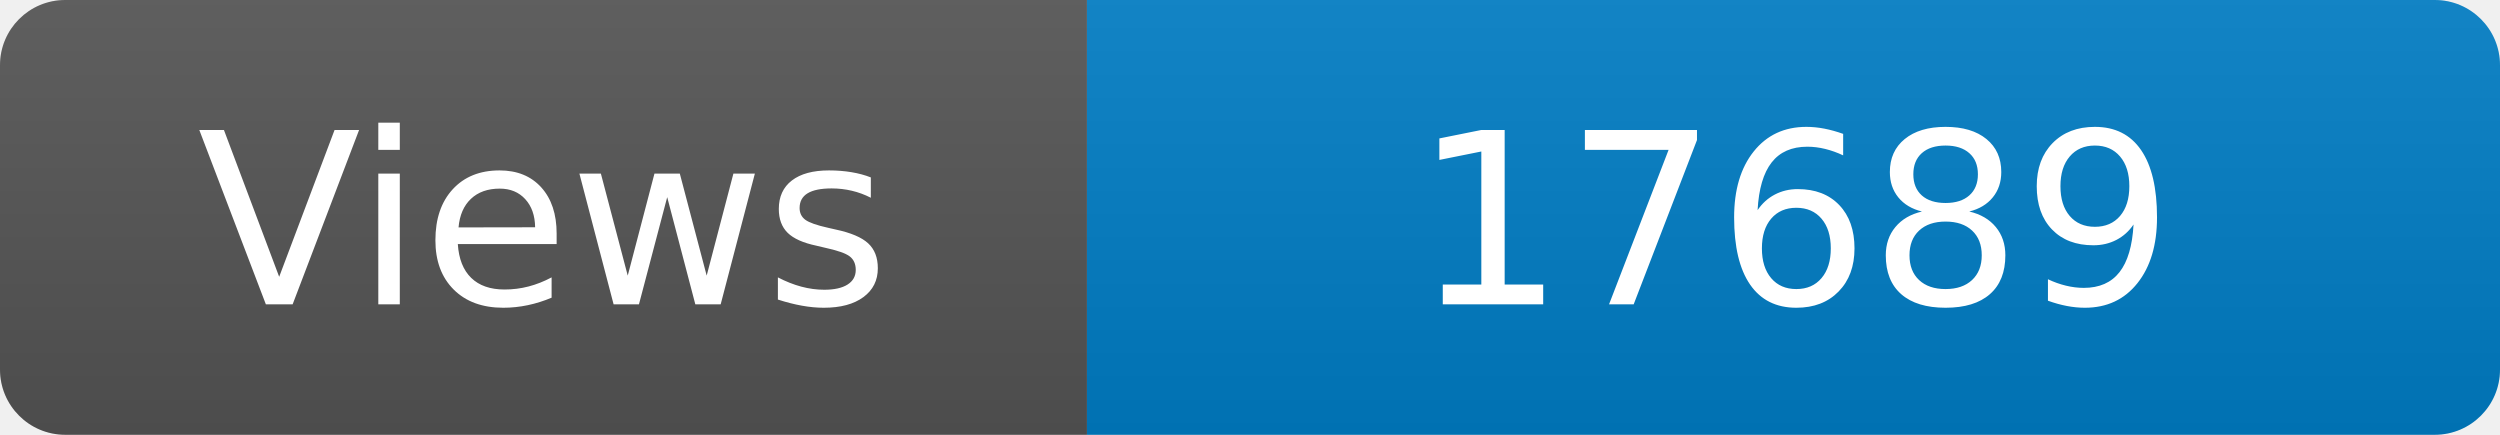
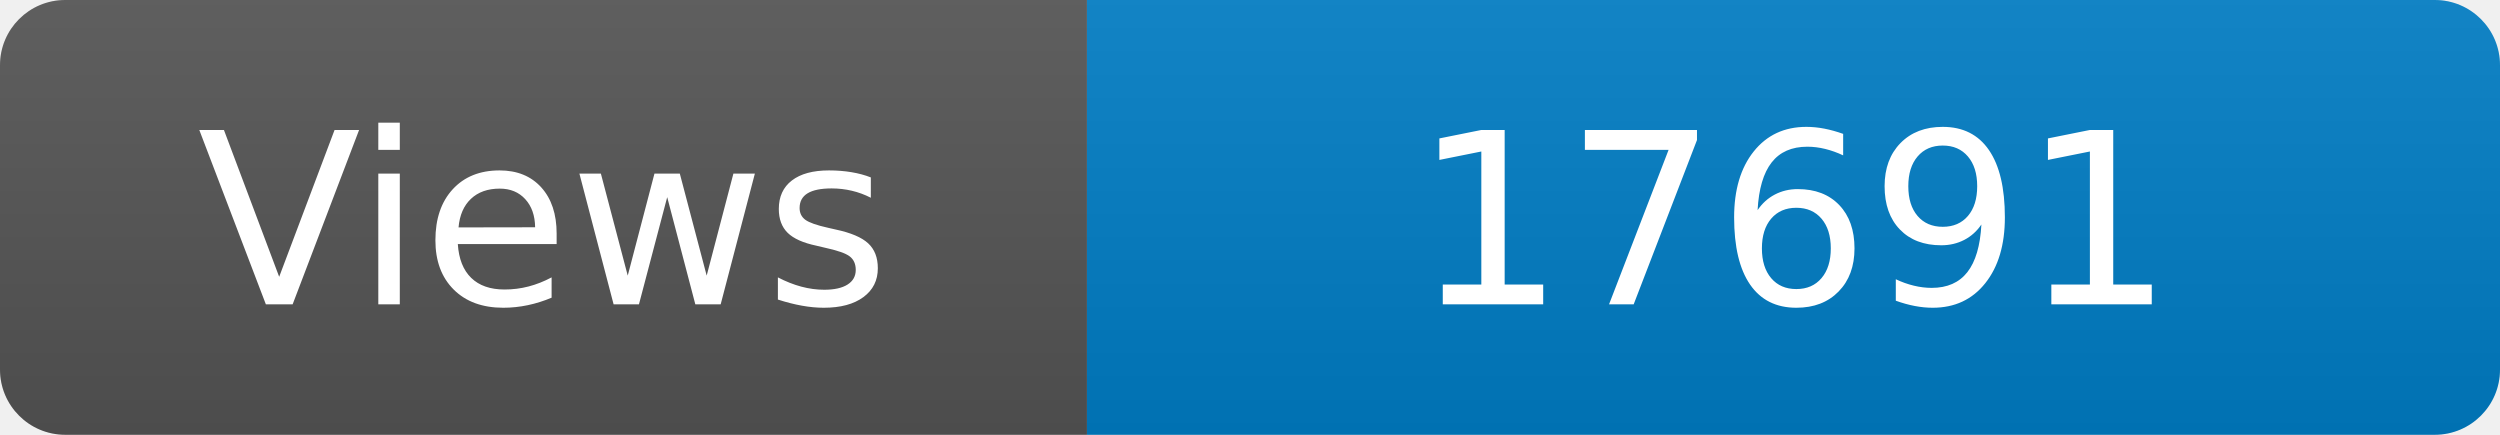
<svg xmlns="http://www.w3.org/2000/svg" width="115" height="20" role="img" aria-label="Maintained?: yes">
  <linearGradient id="s" x2="0" y2="100%">
    <stop offset="0" stop-color="#bbb" stop-opacity=".1" />
    <stop offset="1" stop-opacity=".1" />
  </linearGradient>
  <clipPath id="r">
    <rect width="115" height="20" rx="3" fill="#fff" />
  </clipPath>
  <g clip-path="url(#r)">
    <rect width="50" height="20" fill="#555" />
    <rect x="50" width="160" height="20" fill="#007ec6" />
    <rect width="115" height="20" fill="url(#s)" />
  </g>
  <g fill="#fff" text-anchor="middle" font-family="Verdana,Geneva,DejaVu Sans,sans-serif" font-size="110">
    <text x="250" y="140" transform="scale(.1)" fill="#fff">Views</text>
-     <text x="825" y="140" transform="scale(.1)" fill="#fff">17689</text>
+     <text x="825" y="140" transform="scale(.1)" fill="#fff">17691</text>
  </g>
</svg>
